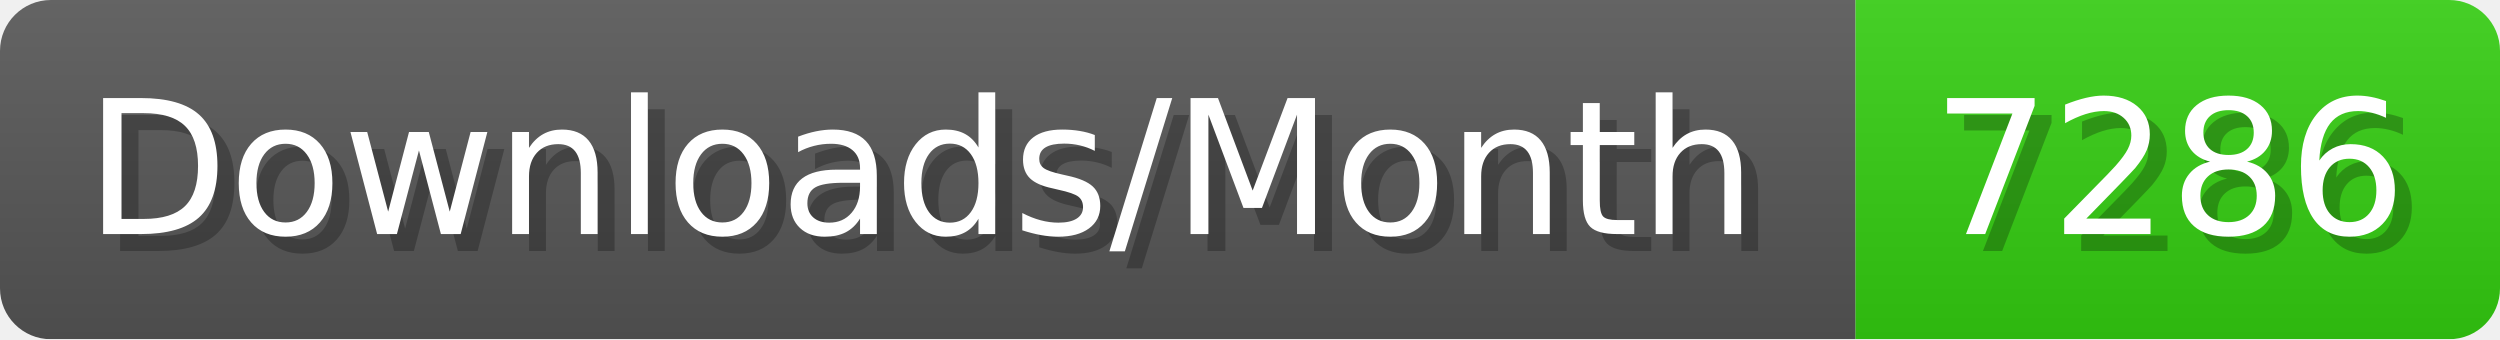
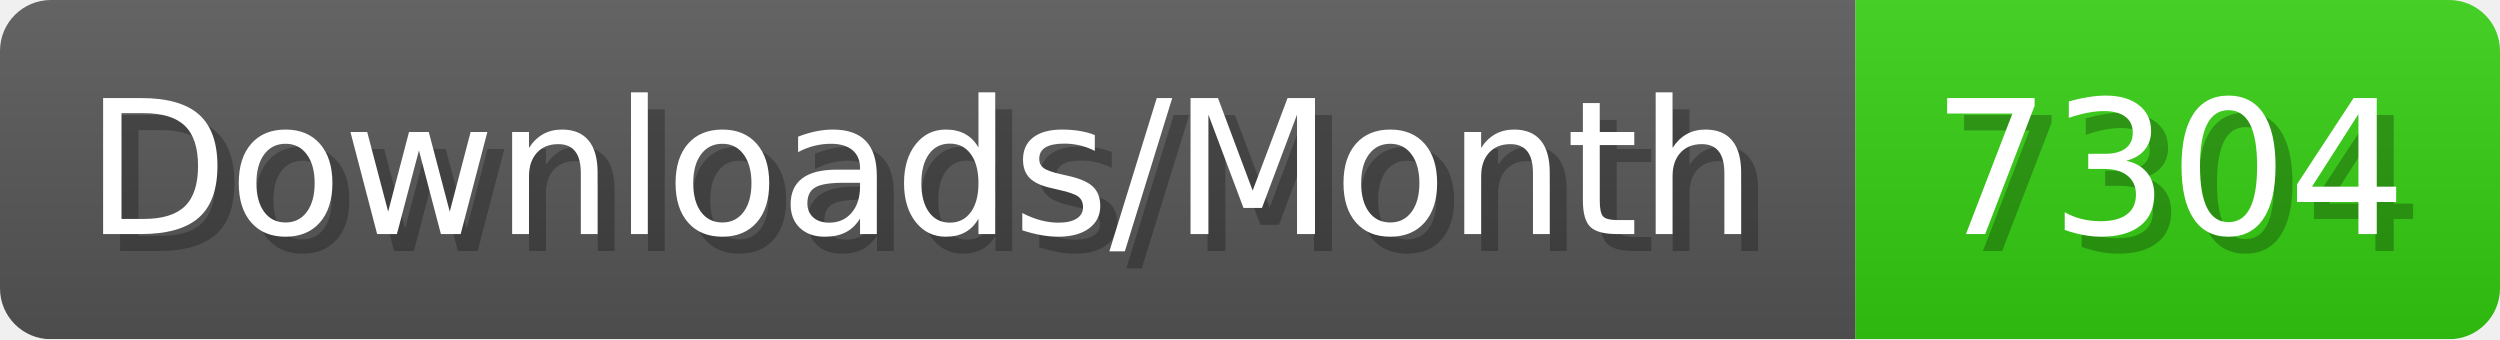
- <svg xmlns="http://www.w3.org/2000/svg" width="147.4" height="20" viewBox="0 0 1474 200" role="img" aria-label="Downloads/Month: 7286">
+ <svg xmlns="http://www.w3.org/2000/svg" width="147.4" height="20" viewBox="0 0 1474 200" role="img" aria-label="Downloads/Month: 7304">
  <linearGradient id="YlXUI" x2="0" y2="100%">
    <stop offset="0" stop-opacity=".1" stop-color="#EEE" />
    <stop offset="1" stop-opacity=".1" />
  </linearGradient>
  <mask id="JHhop">
    <rect width="1474" height="200" rx="30" fill="#FFF" />
  </mask>
  <g mask="url(#JHhop)">
    <rect width="1094" height="200" fill="#555" />
    <rect width="380" height="200" fill="#3C1" x="1094" />
    <rect width="1474" height="200" fill="url(#YlXUI)" />
  </g>
  <g aria-hidden="true" fill="#fff" text-anchor="start" font-family="Verdana,DejaVu Sans,sans-serif" font-size="110">
    <text x="60" y="148" textLength="994" fill="#000" opacity="0.25">Downloads/Month</text>
    <text x="50" y="138" textLength="994">Downloads/Month</text>
-     <text x="1149" y="148" textLength="280" fill="#000" opacity="0.25">7286</text>
-     <text x="1139" y="138" textLength="280">7286</text>
+     <text x="1149" y="148" textLength="280" fill="#000" opacity="0.25">7304</text>
+     <text x="1139" y="138" textLength="280">7304</text>
  </g>
</svg>
